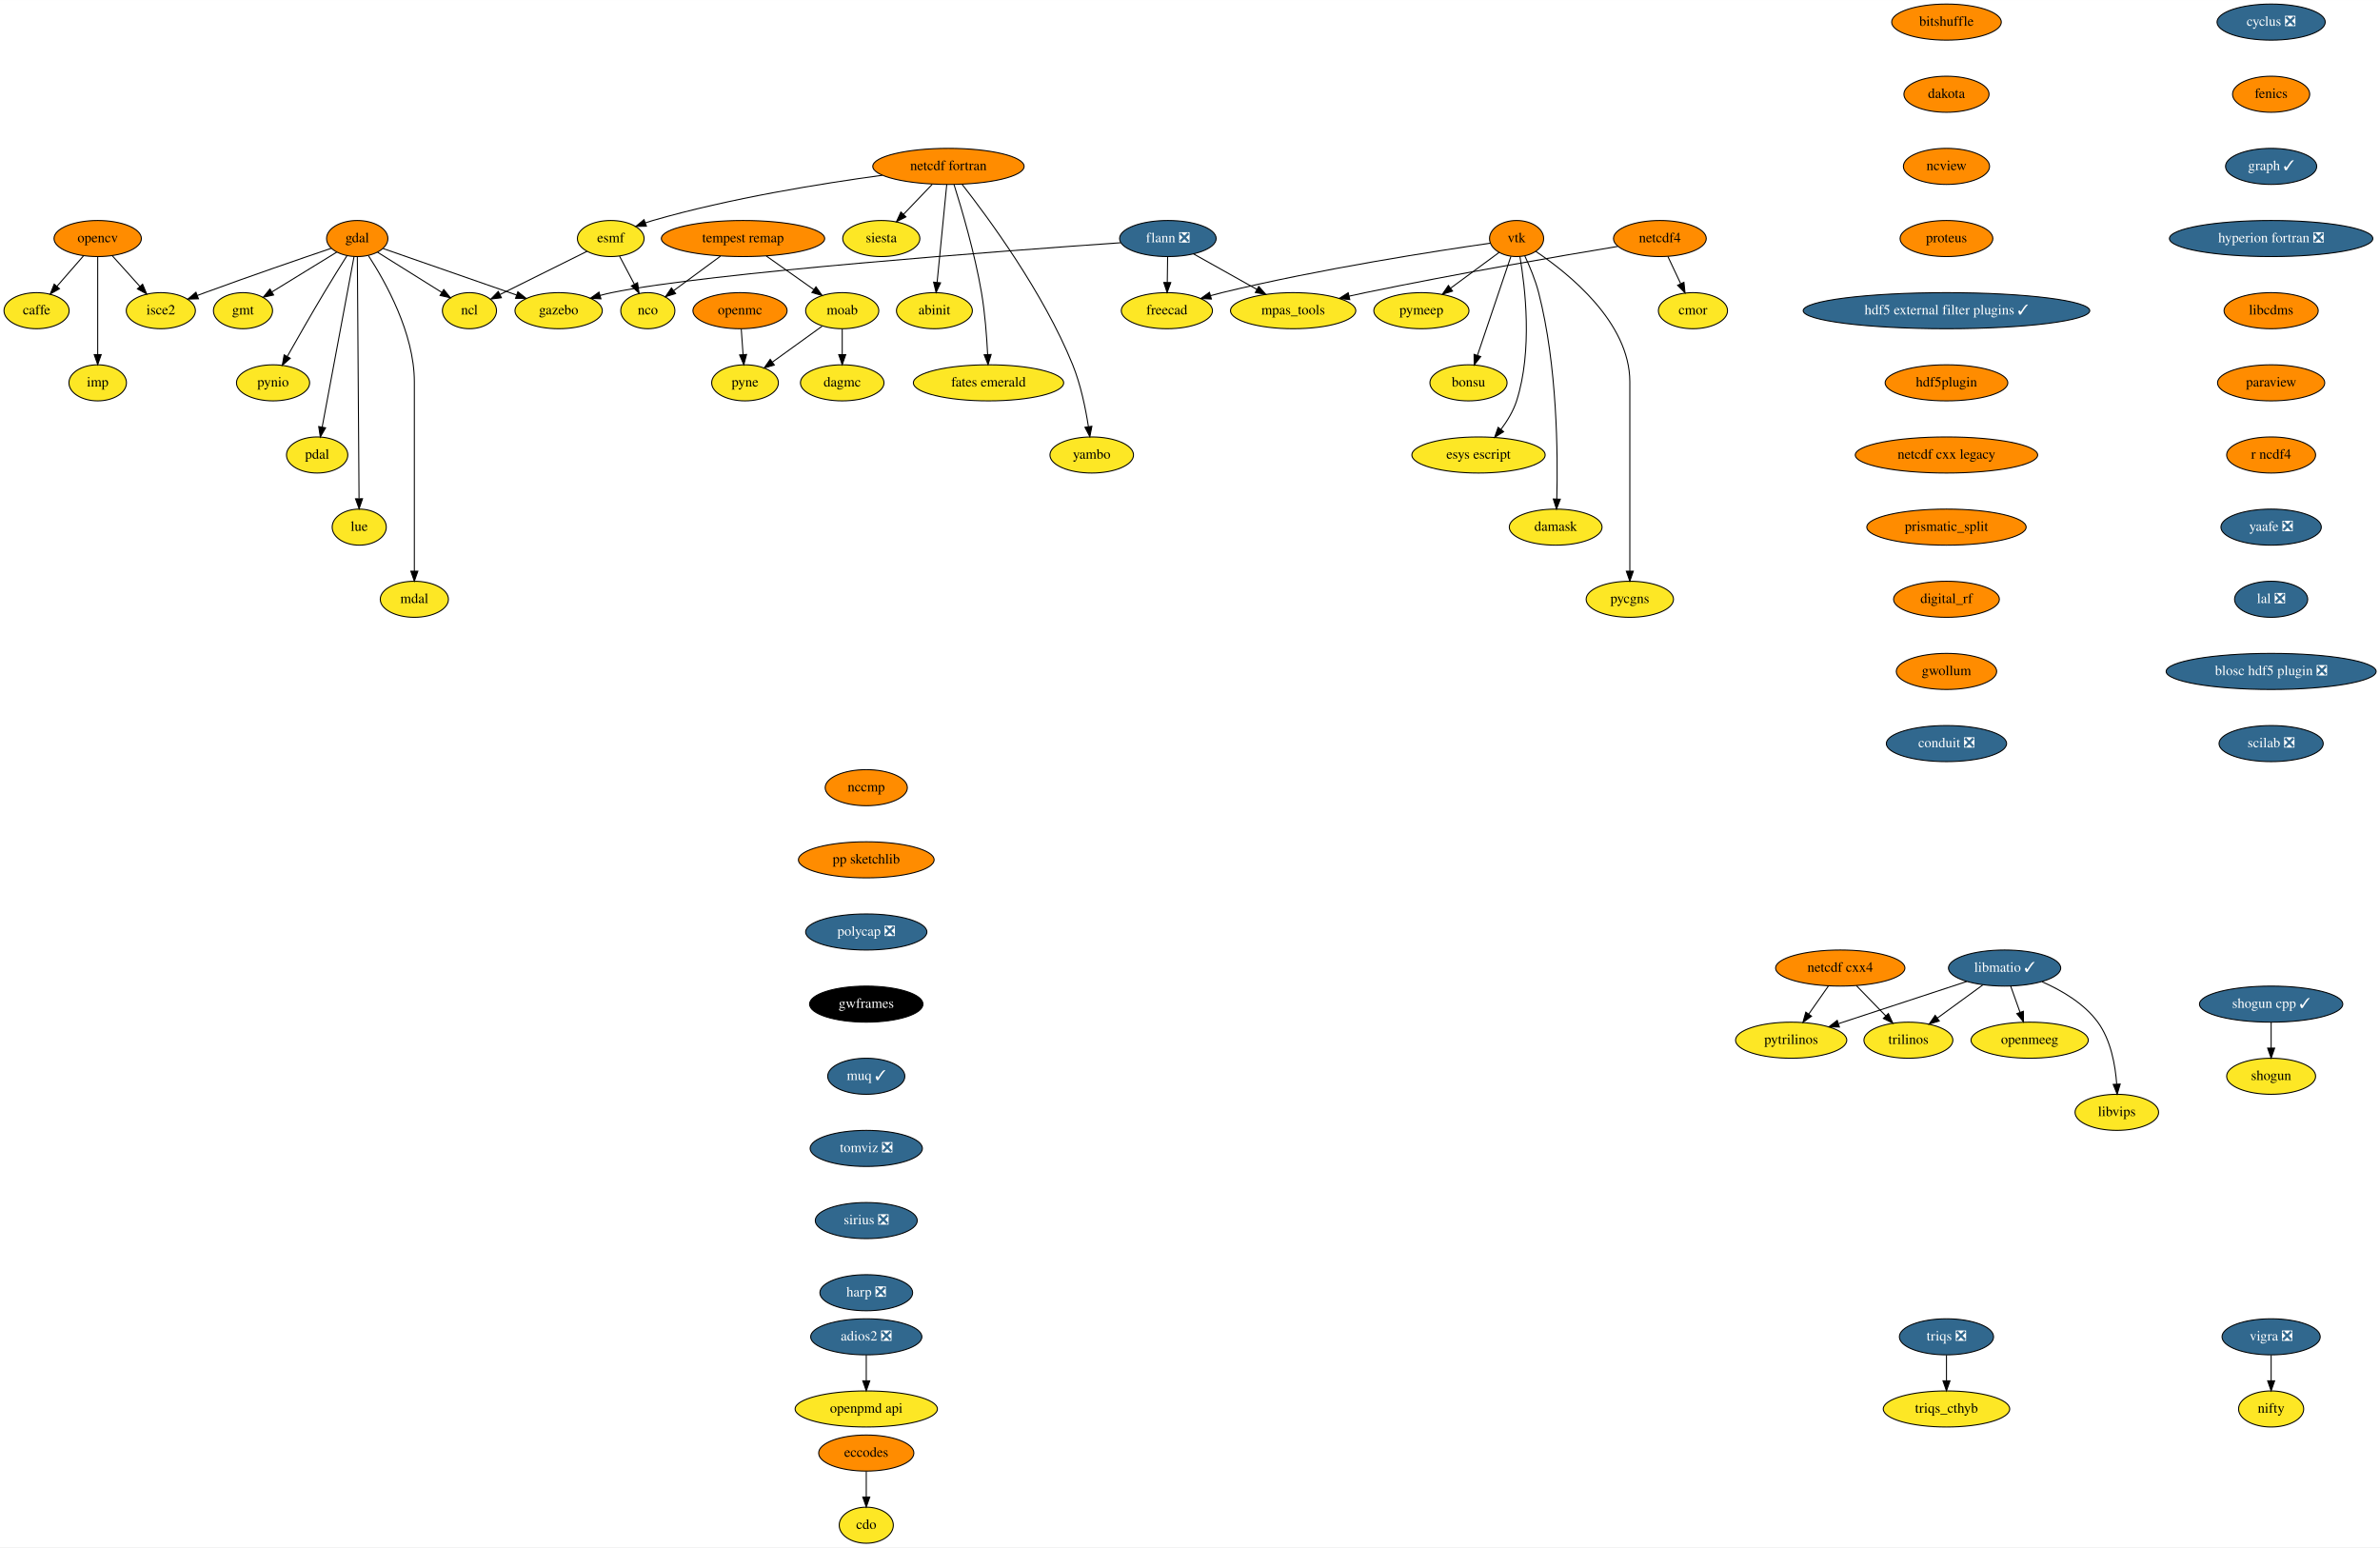
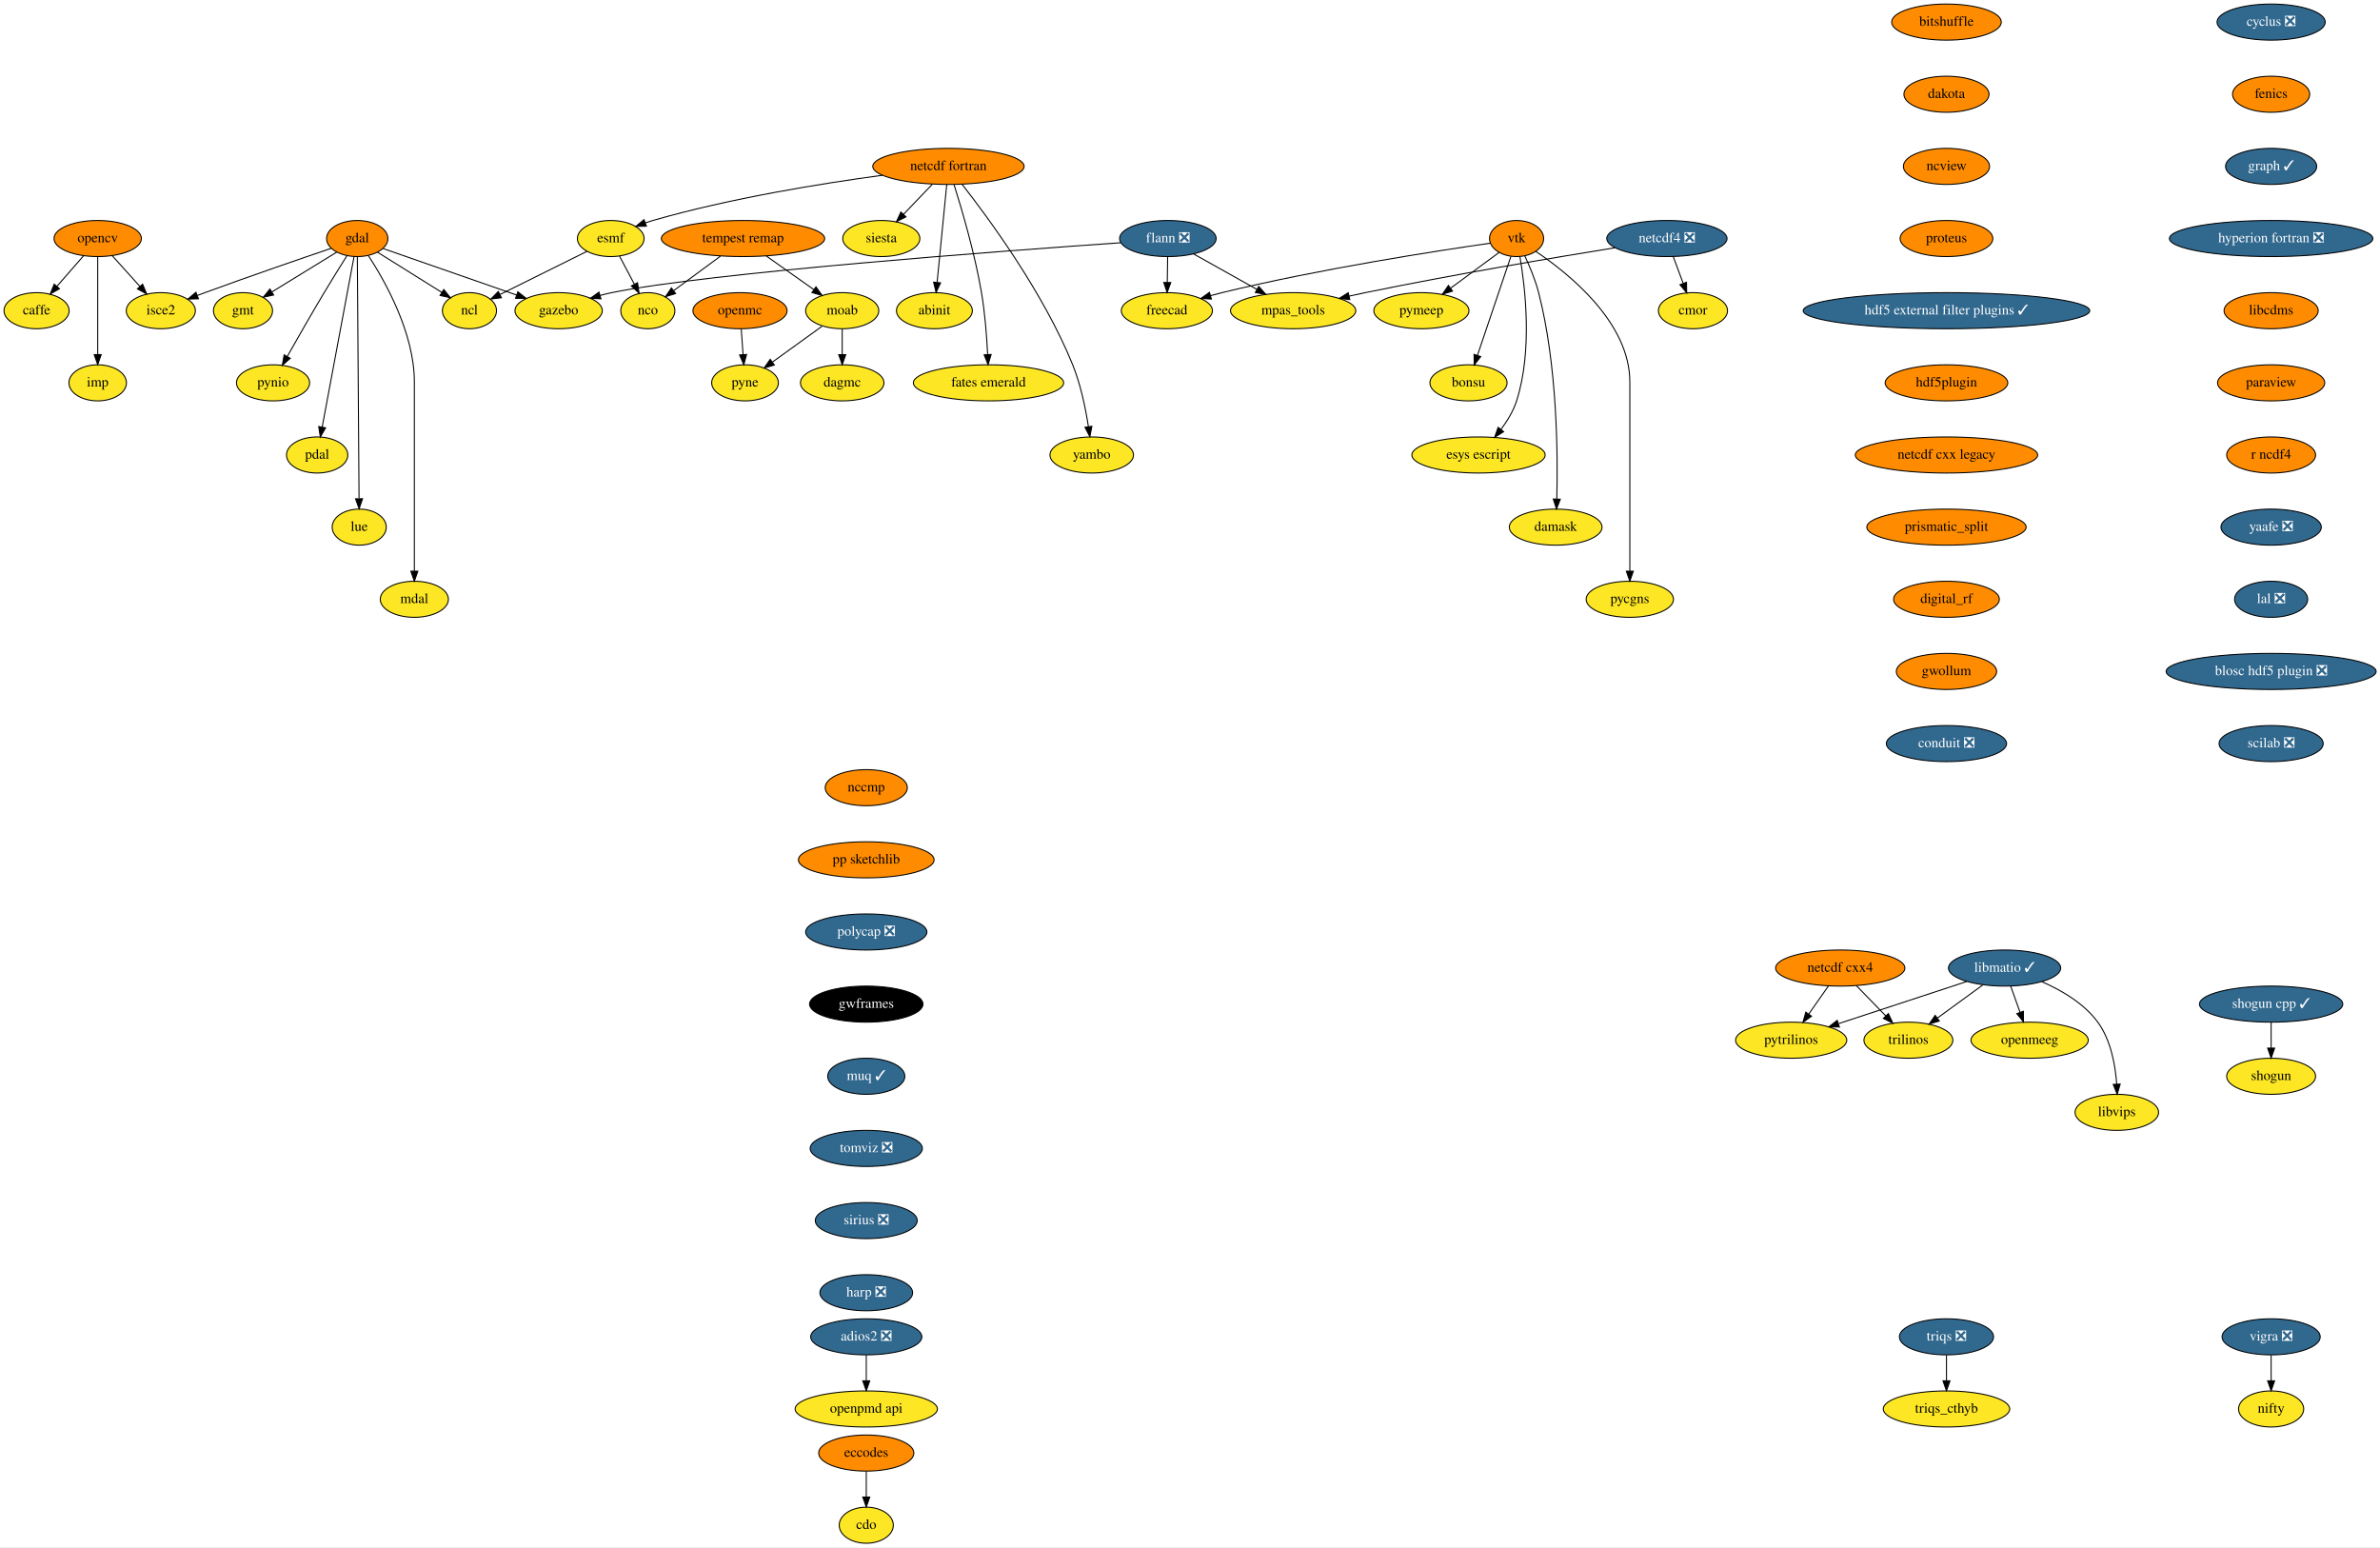
<svg xmlns="http://www.w3.org/2000/svg" xmlns:xlink="http://www.w3.org/1999/xlink" width="2375pt" height="1544pt" viewBox="0.00 0.00 2375.14 1544.00">
  <g id="graph0" class="graph" transform="scale(1 1) rotate(0) translate(4 1540)">
    <polygon fill="white" stroke="transparent" points="-4,4 -4,-1540 2371.14,-1540 2371.14,4 -4,4" />
    <g id="node1" class="node">
      <g id="a_node1">
        <a xlink:href="https://github.com/conda-forge/caffe-feedstock" xlink:title="caffe">
          <ellipse fill="#fde725" stroke="black" cx="32.5" cy="-1230" rx="32.5" ry="18" />
          <text text-anchor="middle" x="32.5" y="-1226.3" font-family="Times,serif" font-size="14.00">caffe</text>
        </a>
      </g>
    </g>
    <g id="node2" class="node">
      <g id="a_node2">
        <a xlink:href="https://github.com/conda-forge/cdo-feedstock" xlink:title="cdo">
          <ellipse fill="#fde725" stroke="black" cx="860.5" cy="-18" rx="27" ry="18" />
          <text text-anchor="middle" x="860.5" y="-14.3" font-family="Times,serif" font-size="14.00">cdo</text>
        </a>
      </g>
    </g>
    <g id="node3" class="node">
      <g id="a_node3">
        <a xlink:href="https://github.com/conda-forge/cyclus-feedstock/pull/63" xlink:title="cyclus ❎">
          <ellipse fill="#31688e" stroke="black" cx="2262.5" cy="-1518" rx="54" ry="18" />
          <text text-anchor="middle" x="2262.5" y="-1514.3" font-family="Times,serif" font-size="14.00" fill="white">cyclus ❎</text>
        </a>
      </g>
    </g>
    <g id="node4" class="node">
      <g id="a_node4">
        <a xlink:href="https://github.com/conda-forge/fenics-feedstock" xlink:title="fenics">
          <ellipse fill="#ff8c00" stroke="black" cx="2262.5" cy="-1446" rx="38.5" ry="18" />
          <text text-anchor="middle" x="2262.5" y="-1442.3" font-family="Times,serif" font-size="14.00">fenics</text>
        </a>
      </g>
    </g>
    <g id="node9" class="node">
      <g id="a_node9">
        <a xlink:href="https://github.com/conda-forge/graph-feedstock/pull/6" xlink:title="graph ✓">
          <ellipse fill="#31688e" stroke="black" cx="2262.5" cy="-1374" rx="45.5" ry="18" />
          <text text-anchor="middle" x="2262.5" y="-1370.3" font-family="Times,serif" font-size="14.00" fill="white">graph ✓</text>
        </a>
      </g>
    </g>
    <g id="node5" class="node">
      <g id="a_node5">
        <a xlink:href="https://github.com/conda-forge/eccodes-feedstock" xlink:title="eccodes">
          <ellipse fill="#ff8c00" stroke="black" cx="860.5" cy="-90" rx="47.5" ry="18" />
          <text text-anchor="middle" x="860.5" y="-86.3" font-family="Times,serif" font-size="14.00">eccodes</text>
        </a>
      </g>
    </g>
    <g id="edge2" class="edge">
      <path fill="none" stroke="black" d="M860.5,-71.7C860.5,-63.98 860.5,-54.71 860.5,-46.11" />
      <polygon fill="black" stroke="black" points="864,-46.1 860.5,-36.1 857,-46.1 864,-46.1" />
    </g>
    <g id="node6" class="node">
      <g id="a_node6">
        <a xlink:href="https://github.com/conda-forge/esmf-feedstock" xlink:title="esmf">
          <ellipse fill="#fde725" stroke="black" cx="605.5" cy="-1302" rx="33.29" ry="18" />
          <text text-anchor="middle" x="605.5" y="-1298.3" font-family="Times,serif" font-size="14.00">esmf</text>
        </a>
      </g>
    </g>
    <g id="node7" class="node">
      <g id="a_node7">
        <a xlink:href="https://github.com/conda-forge/ncl-feedstock" xlink:title="ncl">
          <ellipse fill="#fde725" stroke="black" cx="464.5" cy="-1230" rx="27" ry="18" />
          <text text-anchor="middle" x="464.5" y="-1226.3" font-family="Times,serif" font-size="14.00">ncl</text>
        </a>
      </g>
    </g>
    <g id="edge3" class="edge">
      <path fill="none" stroke="black" d="M581.9,-1289.28C558.02,-1277.43 521,-1259.05 494.93,-1246.11" />
      <polygon fill="black" stroke="black" points="496.38,-1242.92 485.87,-1241.61 493.27,-1249.19 496.38,-1242.92" />
    </g>
    <g id="node8" class="node">
      <g id="a_node8">
        <a xlink:href="https://github.com/conda-forge/nco-feedstock" xlink:title="nco">
          <ellipse fill="#fde725" stroke="black" cx="642.5" cy="-1230" rx="27" ry="18" />
          <text text-anchor="middle" x="642.5" y="-1226.3" font-family="Times,serif" font-size="14.00">nco</text>
        </a>
      </g>
    </g>
    <g id="edge4" class="edge">
      <path fill="none" stroke="black" d="M614.27,-1284.41C618.69,-1276.04 624.15,-1265.71 629.09,-1256.37" />
      <polygon fill="black" stroke="black" points="632.22,-1257.95 633.79,-1247.47 626.03,-1254.68 632.22,-1257.95" />
    </g>
    <g id="node21" class="node">
      <g id="a_node21">
        <a xlink:href="https://github.com/conda-forge/hyperion-fortran-feedstock/pull/20" xlink:title="hyperion fortran ❎">
          <ellipse fill="#31688e" stroke="black" cx="2262.5" cy="-1302" rx="101.5" ry="18" />
          <text text-anchor="middle" x="2262.5" y="-1298.3" font-family="Times,serif" font-size="14.00" fill="white">hyperion fortran ❎</text>
        </a>
      </g>
    </g>
    <g id="node10" class="node">
      <g id="a_node10">
        <a xlink:href="https://github.com/conda-forge/flann-feedstock/pull/31" xlink:title="flann ❎">
          <ellipse fill="#31688e" stroke="black" cx="1161.5" cy="-1302" rx="48.19" ry="18" />
          <text text-anchor="middle" x="1161.5" y="-1298.3" font-family="Times,serif" font-size="14.00" fill="white">flann ❎</text>
        </a>
      </g>
    </g>
    <g id="node11" class="node">
      <g id="a_node11">
        <a xlink:href="https://github.com/conda-forge/freecad-feedstock" xlink:title="freecad">
          <ellipse fill="#fde725" stroke="black" cx="1160.5" cy="-1230" rx="45.5" ry="18" />
          <text text-anchor="middle" x="1160.5" y="-1226.3" font-family="Times,serif" font-size="14.00">freecad</text>
        </a>
      </g>
    </g>
    <g id="edge6" class="edge">
      <path fill="none" stroke="black" d="M1161.25,-1283.7C1161.14,-1275.98 1161.01,-1266.71 1160.89,-1258.11" />
      <polygon fill="black" stroke="black" points="1164.39,-1258.05 1160.74,-1248.1 1157.39,-1258.15 1164.39,-1258.05" />
    </g>
    <g id="node12" class="node">
      <g id="a_node12">
        <a xlink:href="https://github.com/conda-forge/mpas_tools-feedstock" xlink:title="mpas_tools">
          <ellipse fill="#fde725" stroke="black" cx="1286.5" cy="-1230" rx="62.5" ry="18" />
          <text text-anchor="middle" x="1286.5" y="-1226.3" font-family="Times,serif" font-size="14.00">mpas_tools</text>
        </a>
      </g>
    </g>
    <g id="edge7" class="edge">
      <path fill="none" stroke="black" d="M1187.1,-1286.67C1205.31,-1276.47 1230.03,-1262.62 1250.26,-1251.29" />
      <polygon fill="black" stroke="black" points="1252.19,-1254.23 1259.2,-1246.29 1248.77,-1248.12 1252.19,-1254.23" />
    </g>
    <g id="node13" class="node">
      <g id="a_node13">
        <a xlink:href="https://github.com/conda-forge/gazebo-feedstock" xlink:title="gazebo">
          <ellipse fill="#fde725" stroke="black" cx="553.5" cy="-1230" rx="43.59" ry="18" />
          <text text-anchor="middle" x="553.5" y="-1226.3" font-family="Times,serif" font-size="14.00">gazebo</text>
        </a>
      </g>
    </g>
    <g id="edge8" class="edge">
      <path fill="none" stroke="black" d="M1114.5,-1297.82C998.94,-1289.79 703.32,-1267.91 606.5,-1248 602.67,-1247.21 598.73,-1246.25 594.8,-1245.18" />
      <polygon fill="black" stroke="black" points="595.73,-1241.81 585.15,-1242.38 593.78,-1248.53 595.73,-1241.81" />
    </g>
    <g id="node14" class="node">
      <g id="a_node14">
        <a xlink:href="https://github.com/conda-forge/gdal-feedstock" xlink:title="gdal">
          <ellipse fill="#ff8c00" stroke="black" cx="352.5" cy="-1302" rx="30.59" ry="18" />
          <text text-anchor="middle" x="352.5" y="-1298.3" font-family="Times,serif" font-size="14.00">gdal</text>
        </a>
      </g>
    </g>
    <g id="edge9" class="edge">
      <path fill="none" stroke="black" d="M372.78,-1288.32C390.71,-1277.12 417.03,-1260.67 436.88,-1248.26" />
      <polygon fill="black" stroke="black" points="438.86,-1251.15 445.49,-1242.88 435.15,-1245.21 438.86,-1251.15" />
    </g>
    <g id="edge10" class="edge">
      <path fill="none" stroke="black" d="M378.37,-1291.99C412.06,-1280.26 471.4,-1259.59 511.57,-1245.6" />
      <polygon fill="black" stroke="black" points="512.79,-1248.88 521.09,-1242.29 510.49,-1242.27 512.79,-1248.88" />
    </g>
    <g id="node15" class="node">
      <g id="a_node15">
        <a xlink:href="https://github.com/conda-forge/gmt-feedstock" xlink:title="gmt">
          <ellipse fill="#fde725" stroke="black" cx="238.5" cy="-1230" rx="29.5" ry="18" />
          <text text-anchor="middle" x="238.5" y="-1226.3" font-family="Times,serif" font-size="14.00">gmt</text>
        </a>
      </g>
    </g>
    <g id="edge11" class="edge">
      <path fill="none" stroke="black" d="M332.12,-1288.49C314.12,-1277.44 287.69,-1261.2 267.49,-1248.8" />
      <polygon fill="black" stroke="black" points="269.06,-1245.66 258.7,-1243.41 265.39,-1251.62 269.06,-1245.66" />
    </g>
    <g id="node16" class="node">
      <g id="a_node16">
        <a xlink:href="https://github.com/conda-forge/pynio-feedstock" xlink:title="pynio">
          <ellipse fill="#fde725" stroke="black" cx="268.5" cy="-1158" rx="36.5" ry="18" />
          <text text-anchor="middle" x="268.5" y="-1154.3" font-family="Times,serif" font-size="14.00">pynio</text>
        </a>
      </g>
    </g>
    <g id="edge12" class="edge">
      <path fill="none" stroke="black" d="M342.24,-1284.86C335.64,-1274.4 326.95,-1260.47 319.5,-1248 306.86,-1226.85 292.98,-1202.56 282.9,-1184.7" />
      <polygon fill="black" stroke="black" points="285.68,-1182.5 277.72,-1175.51 279.58,-1185.94 285.68,-1182.5" />
    </g>
    <g id="node17" class="node">
      <g id="a_node17">
        <a xlink:href="https://github.com/conda-forge/pdal-feedstock" xlink:title="pdal">
          <ellipse fill="#fde725" stroke="black" cx="312.5" cy="-1086" rx="30.59" ry="18" />
          <text text-anchor="middle" x="312.5" y="-1082.3" font-family="Times,serif" font-size="14.00">pdal</text>
        </a>
      </g>
    </g>
    <g id="edge13" class="edge">
      <path fill="none" stroke="black" d="M349.29,-1283.85C342.34,-1246.66 325.84,-1158.37 317.5,-1113.77" />
      <polygon fill="black" stroke="black" points="320.94,-1113.12 315.67,-1103.94 314.06,-1114.41 320.94,-1113.12" />
    </g>
    <g id="node18" class="node">
      <g id="a_node18">
        <a xlink:href="https://github.com/conda-forge/isce2-feedstock" xlink:title="isce2">
          <ellipse fill="#fde725" stroke="black" cx="156.5" cy="-1230" rx="34.5" ry="18" />
          <text text-anchor="middle" x="156.5" y="-1226.3" font-family="Times,serif" font-size="14.00">isce2</text>
        </a>
      </g>
    </g>
    <g id="edge14" class="edge">
      <path fill="none" stroke="black" d="M326.59,-1292.26C296.26,-1281.96 244.57,-1264.19 200.5,-1248 197.99,-1247.08 195.41,-1246.12 192.81,-1245.14" />
      <polygon fill="black" stroke="black" points="194.03,-1241.86 183.44,-1241.57 191.54,-1248.4 194.03,-1241.86" />
    </g>
    <g id="node19" class="node">
      <g id="a_node19">
        <a xlink:href="https://github.com/conda-forge/lue-feedstock" xlink:title="lue">
          <ellipse fill="#fde725" stroke="black" cx="354.5" cy="-1014" rx="27" ry="18" />
          <text text-anchor="middle" x="354.5" y="-1010.3" font-family="Times,serif" font-size="14.00">lue</text>
        </a>
      </g>
    </g>
    <g id="edge15" class="edge">
      <path fill="none" stroke="black" d="M352.62,-1283.97C352.95,-1236.29 353.9,-1101.18 354.31,-1042.63" />
      <polygon fill="black" stroke="black" points="357.81,-1042.33 354.38,-1032.31 350.81,-1042.28 357.81,-1042.33" />
    </g>
    <g id="node20" class="node">
      <g id="a_node20">
        <a xlink:href="https://github.com/conda-forge/mdal-feedstock" xlink:title="mdal">
          <ellipse fill="#fde725" stroke="black" cx="409.5" cy="-942" rx="34" ry="18" />
          <text text-anchor="middle" x="409.5" y="-938.3" font-family="Times,serif" font-size="14.00">mdal</text>
        </a>
      </g>
    </g>
    <g id="edge16" class="edge">
      <path fill="none" stroke="black" d="M363.76,-1284.8C380.37,-1259.29 409.5,-1207.61 409.5,-1159 409.5,-1159 409.5,-1159 409.5,-1085 409.5,-1045 409.5,-998.65 409.5,-970.08" />
      <polygon fill="black" stroke="black" points="413,-970.05 409.5,-960.05 406,-970.05 413,-970.05" />
    </g>
    <g id="node22" class="node">
      <g id="a_node22">
        <a xlink:href="https://github.com/conda-forge/libcdms-feedstock" xlink:title="libcdms">
          <ellipse fill="#ff8c00" stroke="black" cx="2262.5" cy="-1230" rx="47" ry="18" />
          <text text-anchor="middle" x="2262.5" y="-1226.3" font-family="Times,serif" font-size="14.00">libcdms</text>
        </a>
      </g>
    </g>
    <g id="node23" class="node">
      <g id="a_node23">
        <a xlink:href="https://github.com/conda-forge/paraview-feedstock" xlink:title="paraview">
          <ellipse fill="#ff8c00" stroke="black" cx="2262.5" cy="-1158" rx="53.5" ry="18" />
          <text text-anchor="middle" x="2262.5" y="-1154.3" font-family="Times,serif" font-size="14.00">paraview</text>
        </a>
      </g>
    </g>
    <g id="node43" class="node">
      <g id="a_node43">
        <a xlink:href="https://github.com/conda-forge/r-ncdf4-feedstock" xlink:title="r ncdf4">
          <ellipse fill="#ff8c00" stroke="black" cx="2262.5" cy="-1086" rx="44.39" ry="18" />
          <text text-anchor="middle" x="2262.5" y="-1082.3" font-family="Times,serif" font-size="14.00">r ncdf4</text>
        </a>
      </g>
    </g>
    <g id="node24" class="node">
      <g id="a_node24">
        <a xlink:href="https://github.com/conda-forge/libmatio-feedstock/pull/39" xlink:title="libmatio ✓">
          <ellipse fill="#31688e" stroke="black" cx="1996.5" cy="-574" rx="56" ry="18" />
          <text text-anchor="middle" x="1996.5" y="-570.3" font-family="Times,serif" font-size="14.00" fill="white">libmatio ✓</text>
        </a>
      </g>
    </g>
    <g id="node25" class="node">
      <g id="a_node25">
        <a xlink:href="https://github.com/conda-forge/pytrilinos-feedstock" xlink:title="pytrilinos">
          <ellipse fill="#fde725" stroke="black" cx="1783.5" cy="-502" rx="55.49" ry="18" />
          <text text-anchor="middle" x="1783.5" y="-498.3" font-family="Times,serif" font-size="14.00">pytrilinos</text>
        </a>
      </g>
    </g>
    <g id="edge20" class="edge">
      <path fill="none" stroke="black" d="M1958.91,-560.65C1923.28,-548.94 1869.61,-531.3 1831.03,-518.62" />
      <polygon fill="black" stroke="black" points="1831.66,-515.14 1821.07,-515.35 1829.48,-521.79 1831.66,-515.14" />
    </g>
    <g id="node26" class="node">
      <g id="a_node26">
        <a xlink:href="https://github.com/conda-forge/trilinos-feedstock" xlink:title="trilinos">
          <ellipse fill="#fde725" stroke="black" cx="1900.5" cy="-502" rx="44.39" ry="18" />
          <text text-anchor="middle" x="1900.5" y="-498.3" font-family="Times,serif" font-size="14.00">trilinos</text>
        </a>
      </g>
    </g>
    <g id="edge21" class="edge">
      <path fill="none" stroke="black" d="M1974.72,-557.12C1961.31,-547.34 1943.96,-534.69 1929.4,-524.08" />
      <polygon fill="black" stroke="black" points="1931.35,-521.17 1921.21,-518.1 1927.23,-526.82 1931.35,-521.17" />
    </g>
    <g id="node27" class="node">
      <g id="a_node27">
        <a xlink:href="https://github.com/conda-forge/openmeeg-feedstock" xlink:title="openmeeg">
          <ellipse fill="#fde725" stroke="black" cx="2021.5" cy="-502" rx="58.5" ry="18" />
          <text text-anchor="middle" x="2021.5" y="-498.3" font-family="Times,serif" font-size="14.00">openmeeg</text>
        </a>
      </g>
    </g>
    <g id="edge22" class="edge">
      <path fill="none" stroke="black" d="M2002.55,-556.05C2005.37,-548.18 2008.78,-538.62 2011.93,-529.79" />
      <polygon fill="black" stroke="black" points="2015.26,-530.87 2015.33,-520.28 2008.67,-528.52 2015.26,-530.87" />
    </g>
    <g id="node28" class="node">
      <g id="a_node28">
        <a xlink:href="https://github.com/conda-forge/libvips-feedstock" xlink:title="libvips">
          <ellipse fill="#fde725" stroke="black" cx="2108.5" cy="-430" rx="41.69" ry="18" />
          <text text-anchor="middle" x="2108.5" y="-426.3" font-family="Times,serif" font-size="14.00">libvips</text>
        </a>
      </g>
    </g>
    <g id="edge23" class="edge">
      <path fill="none" stroke="black" d="M2033.86,-560.3C2053.29,-551.82 2075.78,-538.75 2089.5,-520 2102.58,-502.11 2107.03,-477.11 2108.38,-458.16" />
      <polygon fill="black" stroke="black" points="2111.88,-458.22 2108.86,-448.07 2104.89,-457.9 2111.88,-458.22" />
    </g>
    <g id="node29" class="node">
      <g id="a_node29">
        <a xlink:href="https://github.com/conda-forge/moab-feedstock" xlink:title="moab">
          <ellipse fill="#fde725" stroke="black" cx="836.5" cy="-1230" rx="36.5" ry="18" />
          <text text-anchor="middle" x="836.5" y="-1226.3" font-family="Times,serif" font-size="14.00">moab</text>
        </a>
      </g>
    </g>
    <g id="node30" class="node">
      <g id="a_node30">
        <a xlink:href="https://github.com/conda-forge/pyne-feedstock" xlink:title="pyne">
          <ellipse fill="#fde725" stroke="black" cx="739.5" cy="-1158" rx="33.29" ry="18" />
          <text text-anchor="middle" x="739.5" y="-1154.3" font-family="Times,serif" font-size="14.00">pyne</text>
        </a>
      </g>
    </g>
    <g id="edge24" class="edge">
      <path fill="none" stroke="black" d="M816.4,-1214.5C802.07,-1204.16 782.64,-1190.13 766.9,-1178.77" />
      <polygon fill="black" stroke="black" points="768.74,-1175.78 758.58,-1172.77 764.64,-1181.46 768.74,-1175.78" />
    </g>
    <g id="node31" class="node">
      <g id="a_node31">
        <a xlink:href="https://github.com/conda-forge/dagmc-feedstock" xlink:title="dagmc">
          <ellipse fill="#fde725" stroke="black" cx="836.5" cy="-1158" rx="41.69" ry="18" />
          <text text-anchor="middle" x="836.5" y="-1154.3" font-family="Times,serif" font-size="14.00">dagmc</text>
        </a>
      </g>
    </g>
    <g id="edge25" class="edge">
      <path fill="none" stroke="black" d="M836.5,-1211.7C836.5,-1203.98 836.5,-1194.71 836.5,-1186.11" />
      <polygon fill="black" stroke="black" points="840,-1186.1 836.5,-1176.1 833,-1186.1 840,-1186.1" />
    </g>
    <g id="node32" class="node">
      <g id="a_node32">
        <a xlink:href="https://github.com/conda-forge/netcdf-cxx4-feedstock" xlink:title="netcdf cxx4">
          <ellipse fill="#ff8c00" stroke="black" cx="1832.5" cy="-574" rx="64.5" ry="18" />
          <text text-anchor="middle" x="1832.5" y="-570.3" font-family="Times,serif" font-size="14.00">netcdf cxx4</text>
        </a>
      </g>
    </g>
    <g id="edge26" class="edge">
      <path fill="none" stroke="black" d="M1820.64,-556.05C1814.8,-547.71 1807.64,-537.49 1801.18,-528.25" />
      <polygon fill="black" stroke="black" points="1803.85,-525.97 1795.25,-519.79 1798.12,-529.99 1803.85,-525.97" />
    </g>
    <g id="edge27" class="edge">
      <path fill="none" stroke="black" d="M1848.62,-556.41C1857.38,-547.39 1868.36,-536.09 1877.96,-526.21" />
      <polygon fill="black" stroke="black" points="1880.51,-528.6 1884.97,-518.99 1875.49,-523.72 1880.51,-528.6" />
    </g>
    <g id="node33" class="node">
      <g id="a_node33">
        <a xlink:href="https://github.com/conda-forge/netcdf-fortran-feedstock" xlink:title="netcdf fortran">
          <ellipse fill="#ff8c00" stroke="black" cx="942.5" cy="-1374" rx="75.5" ry="18" />
          <text text-anchor="middle" x="942.5" y="-1370.3" font-family="Times,serif" font-size="14.00">netcdf fortran</text>
        </a>
      </g>
    </g>
    <g id="edge28" class="edge">
      <path fill="none" stroke="black" d="M876.58,-1365.13C816.19,-1356.99 724.74,-1342.31 647.5,-1320 645.05,-1319.29 642.55,-1318.49 640.05,-1317.64" />
      <polygon fill="black" stroke="black" points="641.11,-1314.3 630.52,-1314.11 638.69,-1320.86 641.11,-1314.3" />
    </g>
    <g id="node34" class="node">
      <g id="a_node34">
        <a xlink:href="https://github.com/conda-forge/siesta-feedstock" xlink:title="siesta">
          <ellipse fill="#fde725" stroke="black" cx="875.5" cy="-1302" rx="38.5" ry="18" />
          <text text-anchor="middle" x="875.5" y="-1298.3" font-family="Times,serif" font-size="14.00">siesta</text>
        </a>
      </g>
    </g>
    <g id="edge29" class="edge">
      <path fill="none" stroke="black" d="M926.28,-1356.05C917.72,-1347.12 907.1,-1336.01 897.78,-1326.28" />
      <polygon fill="black" stroke="black" points="900.09,-1323.63 890.65,-1318.83 895.04,-1328.47 900.09,-1323.63" />
    </g>
    <g id="node35" class="node">
      <g id="a_node35">
        <a xlink:href="https://github.com/conda-forge/abinit-feedstock" xlink:title="abinit">
          <ellipse fill="#fde725" stroke="black" cx="928.5" cy="-1230" rx="37.89" ry="18" />
          <text text-anchor="middle" x="928.5" y="-1226.3" font-family="Times,serif" font-size="14.00">abinit</text>
        </a>
      </g>
    </g>
    <g id="edge30" class="edge">
      <path fill="none" stroke="black" d="M940.81,-1355.87C938.43,-1331.67 934.04,-1287.21 931.2,-1258.39" />
      <polygon fill="black" stroke="black" points="934.66,-1257.8 930.19,-1248.19 927.69,-1258.48 934.66,-1257.8" />
    </g>
    <g id="node36" class="node">
      <g id="a_node36">
        <a xlink:href="https://github.com/conda-forge/fates-emerald-feedstock" xlink:title="fates emerald">
          <ellipse fill="#fde725" stroke="black" cx="982.5" cy="-1158" rx="74.99" ry="18" />
          <text text-anchor="middle" x="982.5" y="-1154.3" font-family="Times,serif" font-size="14.00">fates emerald</text>
        </a>
      </g>
    </g>
    <g id="edge31" class="edge">
      <path fill="none" stroke="black" d="M948.09,-1355.82C955.62,-1331.93 968.85,-1287.17 975.5,-1248 978.98,-1227.5 980.74,-1204.04 981.62,-1186.36" />
      <polygon fill="black" stroke="black" points="985.12,-1186.32 982.06,-1176.17 978.13,-1186.01 985.12,-1186.32" />
    </g>
    <g id="node37" class="node">
      <g id="a_node37">
        <a xlink:href="https://github.com/conda-forge/yambo-feedstock" xlink:title="yambo">
          <ellipse fill="#fde725" stroke="black" cx="1085.5" cy="-1086" rx="41.69" ry="18" />
          <text text-anchor="middle" x="1085.5" y="-1082.3" font-family="Times,serif" font-size="14.00">yambo</text>
        </a>
      </g>
    </g>
    <g id="edge32" class="edge">
      <path fill="none" stroke="black" d="M956.02,-1356.22C981.62,-1323.56 1037.25,-1248.3 1066.5,-1176 1074.54,-1156.14 1079.39,-1132.34 1082.18,-1114.35" />
      <polygon fill="black" stroke="black" points="1085.67,-1114.65 1083.62,-1104.25 1078.74,-1113.65 1085.67,-1114.65" />
    </g>
    <g id="node38" class="node">
      <g id="a_node38">
-         <a xlink:href="https://github.com/conda-forge/netcdf4-feedstock" xlink:title="netcdf4">
-           <ellipse fill="#ff8c00" stroke="black" cx="1652.5" cy="-1302" rx="46.29" ry="18" />
-           <text text-anchor="middle" x="1652.5" y="-1298.3" font-family="Times,serif" font-size="14.00">netcdf4</text>
+         <a xlink:href="https://github.com/conda-forge/netcdf4-feedstock/pull/125" xlink:title="netcdf4 ❎">
+           <ellipse fill="#31688e" stroke="black" cx="1659.5" cy="-1302" rx="60" ry="18" />
+           <text text-anchor="middle" x="1659.5" y="-1298.3" font-family="Times,serif" font-size="14.00" fill="white">netcdf4 ❎</text>
        </a>
      </g>
    </g>
    <g id="edge33" class="edge">
-       <path fill="none" stroke="black" d="M1610.49,-1294.15C1553.32,-1284.67 1447.87,-1266.59 1358.5,-1248 1353.23,-1246.9 1347.77,-1245.71 1342.3,-1244.49" />
-       <polygon fill="black" stroke="black" points="1343.04,-1241.06 1332.51,-1242.25 1341.48,-1247.89 1343.04,-1241.06" />
+       <path fill="none" stroke="black" d="M1607.66,-1292.8C1547.55,-1283.08 1445.55,-1265.93 1358.5,-1248 1353.23,-1246.92 1347.76,-1245.73 1342.29,-1244.51" />
+       <polygon fill="black" stroke="black" points="1343.03,-1241.09 1332.5,-1242.28 1341.48,-1247.91 1343.03,-1241.09" />
    </g>
    <g id="node39" class="node">
      <g id="a_node39">
        <a xlink:href="https://github.com/conda-forge/cmor-feedstock" xlink:title="cmor">
          <ellipse fill="#fde725" stroke="black" cx="1685.5" cy="-1230" rx="34.5" ry="18" />
          <text text-anchor="middle" x="1685.5" y="-1226.3" font-family="Times,serif" font-size="14.00">cmor</text>
        </a>
      </g>
    </g>
    <g id="edge34" class="edge">
-       <path fill="none" stroke="black" d="M1660.49,-1284.05C1664.3,-1275.97 1668.94,-1266.12 1673.19,-1257.11" />
-       <polygon fill="black" stroke="black" points="1676.49,-1258.33 1677.59,-1247.79 1670.16,-1255.34 1676.49,-1258.33" />
+       <path fill="none" stroke="black" d="M1665.79,-1284.05C1668.76,-1276.06 1672.38,-1266.33 1675.69,-1257.4" />
+       <polygon fill="black" stroke="black" points="1679.06,-1258.38 1679.26,-1247.79 1672.5,-1255.94 1679.06,-1258.38" />
    </g>
    <g id="node40" class="node">
      <g id="a_node40">
        <a xlink:href="https://github.com/conda-forge/opencv-feedstock" xlink:title="opencv">
          <ellipse fill="#ff8c00" stroke="black" cx="93.5" cy="-1302" rx="43.59" ry="18" />
          <text text-anchor="middle" x="93.5" y="-1298.3" font-family="Times,serif" font-size="14.00">opencv</text>
        </a>
      </g>
    </g>
    <g id="edge35" class="edge">
      <path fill="none" stroke="black" d="M79.35,-1284.76C71.46,-1275.71 61.51,-1264.29 52.8,-1254.3" />
      <polygon fill="black" stroke="black" points="55.36,-1251.91 46.15,-1246.67 50.08,-1256.5 55.36,-1251.91" />
    </g>
    <g id="edge36" class="edge">
      <path fill="none" stroke="black" d="M108.11,-1284.76C116.26,-1275.71 126.54,-1264.29 135.53,-1254.3" />
      <polygon fill="black" stroke="black" points="138.31,-1256.44 142.4,-1246.67 133.11,-1251.76 138.31,-1256.44" />
    </g>
    <g id="node41" class="node">
      <g id="a_node41">
        <a xlink:href="https://github.com/conda-forge/imp-feedstock" xlink:title="imp">
          <ellipse fill="#fde725" stroke="black" cx="93.5" cy="-1158" rx="28.7" ry="18" />
          <text text-anchor="middle" x="93.5" y="-1154.3" font-family="Times,serif" font-size="14.00">imp</text>
        </a>
      </g>
    </g>
    <g id="edge37" class="edge">
      <path fill="none" stroke="black" d="M93.5,-1283.87C93.5,-1259.67 93.5,-1215.21 93.5,-1186.39" />
      <polygon fill="black" stroke="black" points="97,-1186.19 93.5,-1176.19 90,-1186.19 97,-1186.19" />
    </g>
    <g id="node42" class="node">
      <g id="a_node42">
        <a xlink:href="https://github.com/conda-forge/openmc-feedstock" xlink:title="openmc">
          <ellipse fill="#ff8c00" stroke="black" cx="734.5" cy="-1230" rx="47" ry="18" />
          <text text-anchor="middle" x="734.5" y="-1226.3" font-family="Times,serif" font-size="14.00">openmc</text>
        </a>
      </g>
    </g>
    <g id="edge38" class="edge">
      <path fill="none" stroke="black" d="M735.74,-1211.7C736.29,-1203.98 736.95,-1194.71 737.56,-1186.11" />
      <polygon fill="black" stroke="black" points="741.06,-1186.33 738.28,-1176.1 734.07,-1185.83 741.06,-1186.33" />
    </g>
    <g id="node44" class="node">
      <g id="a_node44">
        <a xlink:href="https://github.com/conda-forge/yaafe-feedstock/pull/15" xlink:title="yaafe ❎">
          <ellipse fill="#31688e" stroke="black" cx="2262.5" cy="-1014" rx="50.09" ry="18" />
          <text text-anchor="middle" x="2262.5" y="-1010.3" font-family="Times,serif" font-size="14.00" fill="white">yaafe ❎</text>
        </a>
      </g>
    </g>
    <g id="node49" class="node">
      <g id="a_node49">
        <a xlink:href="https://github.com/conda-forge/lal-feedstock/pull/58" xlink:title="lal ❎">
          <ellipse fill="#31688e" stroke="black" cx="2262.5" cy="-942" rx="36.5" ry="18" />
          <text text-anchor="middle" x="2262.5" y="-938.3" font-family="Times,serif" font-size="14.00" fill="white">lal ❎</text>
        </a>
      </g>
    </g>
    <g id="node45" class="node">
      <g id="a_node45">
        <a xlink:href="https://github.com/conda-forge/shogun-feedstock" xlink:title="shogun">
          <ellipse fill="#fde725" stroke="black" cx="2262.5" cy="-466" rx="44.39" ry="18" />
          <text text-anchor="middle" x="2262.5" y="-462.3" font-family="Times,serif" font-size="14.00">shogun</text>
        </a>
      </g>
    </g>
    <g id="node46" class="node">
      <g id="a_node46">
        <a xlink:href="https://github.com/conda-forge/shogun-cpp-feedstock/pull/47" xlink:title="shogun cpp ✓">
          <ellipse fill="#31688e" stroke="black" cx="2262.5" cy="-538" rx="71.5" ry="18" />
          <text text-anchor="middle" x="2262.5" y="-534.3" font-family="Times,serif" font-size="14.00" fill="white">shogun cpp ✓</text>
        </a>
      </g>
    </g>
    <g id="edge41" class="edge">
      <path fill="none" stroke="black" d="M2262.5,-519.7C2262.5,-511.98 2262.5,-502.71 2262.5,-494.11" />
      <polygon fill="black" stroke="black" points="2266,-494.1 2262.5,-484.1 2259,-494.1 2266,-494.1" />
    </g>
    <g id="node47" class="node">
      <g id="a_node47">
        <a xlink:href="https://github.com/conda-forge/vigra-feedstock/pull/75" xlink:title="vigra ❎">
          <ellipse fill="#31688e" stroke="black" cx="2262.5" cy="-206" rx="48.99" ry="18" />
          <text text-anchor="middle" x="2262.5" y="-202.3" font-family="Times,serif" font-size="14.00" fill="white">vigra ❎</text>
        </a>
      </g>
    </g>
    <g id="node48" class="node">
      <g id="a_node48">
        <a xlink:href="https://github.com/conda-forge/nifty-feedstock" xlink:title="nifty">
          <ellipse fill="#fde725" stroke="black" cx="2262.5" cy="-134" rx="32.5" ry="18" />
          <text text-anchor="middle" x="2262.5" y="-130.3" font-family="Times,serif" font-size="14.00">nifty</text>
        </a>
      </g>
    </g>
    <g id="edge42" class="edge">
      <path fill="none" stroke="black" d="M2262.5,-187.7C2262.5,-179.98 2262.5,-170.71 2262.5,-162.11" />
      <polygon fill="black" stroke="black" points="2266,-162.1 2262.5,-152.1 2259,-162.1 2266,-162.1" />
    </g>
    <g id="node57" class="node">
      <g id="a_node57">
        <a xlink:href="https://github.com/conda-forge/blosc-hdf5-plugin-feedstock/pull/5" xlink:title="blosc hdf5 plugin ❎">
          <ellipse fill="#31688e" stroke="black" cx="2262.5" cy="-870" rx="104.78" ry="18" />
          <text text-anchor="middle" x="2262.5" y="-866.3" font-family="Times,serif" font-size="14.00" fill="white">blosc hdf5 plugin ❎</text>
        </a>
      </g>
    </g>
    <g id="node50" class="node">
      <g id="a_node50">
        <a xlink:href="https://github.com/conda-forge/vtk-feedstock" xlink:title="vtk">
          <ellipse fill="#ff8c00" stroke="black" cx="1509.5" cy="-1302" rx="27" ry="18" />
          <text text-anchor="middle" x="1509.5" y="-1298.3" font-family="Times,serif" font-size="14.00">vtk</text>
        </a>
      </g>
    </g>
    <g id="edge44" class="edge">
      <path fill="none" stroke="black" d="M1483.32,-1297.37C1431.69,-1289.98 1313.26,-1271.83 1215.5,-1248 1211.84,-1247.11 1208.06,-1246.11 1204.28,-1245.05" />
      <polygon fill="black" stroke="black" points="1204.93,-1241.6 1194.35,-1242.17 1202.98,-1248.32 1204.93,-1241.6" />
    </g>
    <g id="node51" class="node">
      <g id="a_node51">
        <a xlink:href="https://github.com/conda-forge/pymeep-feedstock" xlink:title="pymeep">
          <ellipse fill="#fde725" stroke="black" cx="1414.5" cy="-1230" rx="47.5" ry="18" />
          <text text-anchor="middle" x="1414.5" y="-1226.3" font-family="Times,serif" font-size="14.00">pymeep</text>
        </a>
      </g>
    </g>
    <g id="edge45" class="edge">
      <path fill="none" stroke="black" d="M1492.08,-1288.16C1478.61,-1278.24 1459.66,-1264.27 1443.86,-1252.63" />
      <polygon fill="black" stroke="black" points="1445.59,-1249.56 1435.46,-1246.45 1441.44,-1255.2 1445.59,-1249.56" />
    </g>
    <g id="node52" class="node">
      <g id="a_node52">
        <a xlink:href="https://github.com/conda-forge/bonsu-feedstock" xlink:title="bonsu">
          <ellipse fill="#fde725" stroke="black" cx="1461.5" cy="-1158" rx="38.5" ry="18" />
          <text text-anchor="middle" x="1461.5" y="-1154.3" font-family="Times,serif" font-size="14.00">bonsu</text>
        </a>
      </g>
    </g>
    <g id="edge46" class="edge">
      <path fill="none" stroke="black" d="M1503.81,-1284.15C1495.58,-1259.81 1480.28,-1214.57 1470.51,-1185.67" />
      <polygon fill="black" stroke="black" points="1473.71,-1184.18 1467.19,-1175.82 1467.07,-1186.42 1473.71,-1184.18" />
    </g>
    <g id="node53" class="node">
      <g id="a_node53">
        <a xlink:href="https://github.com/conda-forge/esys-escript-feedstock" xlink:title="esys escript">
          <ellipse fill="#fde725" stroke="black" cx="1471.5" cy="-1086" rx="66.5" ry="18" />
          <text text-anchor="middle" x="1471.5" y="-1082.3" font-family="Times,serif" font-size="14.00">esys escript</text>
        </a>
      </g>
    </g>
    <g id="edge47" class="edge">
      <path fill="none" stroke="black" d="M1512.82,-1284.02C1517.96,-1254.08 1525.67,-1190.29 1509.5,-1140 1506.23,-1129.81 1500.19,-1119.93 1493.88,-1111.5" />
      <polygon fill="black" stroke="black" points="1496.55,-1109.24 1487.57,-1103.61 1491.08,-1113.61 1496.55,-1109.24" />
    </g>
    <g id="node54" class="node">
      <g id="a_node54">
        <a xlink:href="https://github.com/conda-forge/damask-feedstock" xlink:title="damask">
          <ellipse fill="#fde725" stroke="black" cx="1548.5" cy="-1014" rx="46.29" ry="18" />
          <text text-anchor="middle" x="1548.5" y="-1010.3" font-family="Times,serif" font-size="14.00">damask</text>
        </a>
      </g>
    </g>
    <g id="edge48" class="edge">
      <path fill="none" stroke="black" d="M1517.68,-1284.71C1522.47,-1274.43 1528.22,-1260.74 1531.5,-1248 1550.2,-1175.4 1550.76,-1086.17 1549.62,-1042.17" />
      <polygon fill="black" stroke="black" points="1553.12,-1041.89 1549.31,-1032 1546.12,-1042.1 1553.12,-1041.89" />
    </g>
    <g id="node55" class="node">
      <g id="a_node55">
        <a xlink:href="https://github.com/conda-forge/pycgns-feedstock" xlink:title="pycgns">
          <ellipse fill="#fde725" stroke="black" cx="1622.5" cy="-942" rx="43.59" ry="18" />
          <text text-anchor="middle" x="1622.5" y="-938.3" font-family="Times,serif" font-size="14.00">pycgns</text>
        </a>
      </g>
    </g>
    <g id="edge49" class="edge">
      <path fill="none" stroke="black" d="M1528.67,-1289.15C1560.91,-1267.57 1622.5,-1218.55 1622.5,-1159 1622.5,-1159 1622.5,-1159 1622.5,-1085 1622.5,-1045 1622.5,-998.65 1622.5,-970.08" />
      <polygon fill="black" stroke="black" points="1626,-970.05 1622.5,-960.05 1619,-970.05 1626,-970.05" />
    </g>
    <g id="node56" class="node">
      <g id="a_node56">
        <a xlink:href="https://github.com/conda-forge/openpmd-api-feedstock" xlink:title="openpmd api">
          <ellipse fill="#fde725" stroke="black" cx="860.5" cy="-134" rx="71" ry="18" />
          <text text-anchor="middle" x="860.5" y="-130.3" font-family="Times,serif" font-size="14.00">openpmd api</text>
        </a>
      </g>
    </g>
    <g id="node58" class="node">
      <g id="a_node58">
        <a xlink:href="https://github.com/conda-forge/scilab-feedstock/pull/25" xlink:title="scilab ❎">
          <ellipse fill="#31688e" stroke="black" cx="2262.5" cy="-798" rx="52" ry="18" />
          <text text-anchor="middle" x="2262.5" y="-794.3" font-family="Times,serif" font-size="14.00" fill="white">scilab ❎</text>
        </a>
      </g>
    </g>
    <g id="node59" class="node">
      <g id="a_node59">
        <a xlink:href="https://github.com/conda-forge/tempest-remap-feedstock" xlink:title="tempest remap">
          <ellipse fill="#ff8c00" stroke="black" cx="737.5" cy="-1302" rx="81.49" ry="18" />
          <text text-anchor="middle" x="737.5" y="-1298.3" font-family="Times,serif" font-size="14.00">tempest remap</text>
        </a>
      </g>
    </g>
    <g id="edge52" class="edge">
      <path fill="none" stroke="black" d="M714.99,-1284.41C700.95,-1274.07 682.85,-1260.73 668.24,-1249.97" />
      <polygon fill="black" stroke="black" points="670.23,-1247.09 660.11,-1243.97 666.08,-1252.72 670.23,-1247.09" />
    </g>
    <g id="edge53" class="edge">
      <path fill="none" stroke="black" d="M760.71,-1284.59C774.85,-1274.59 793.03,-1261.74 808.03,-1251.13" />
      <polygon fill="black" stroke="black" points="810.3,-1253.81 816.45,-1245.18 806.26,-1248.09 810.3,-1253.81" />
    </g>
    <g id="node60" class="node">
      <g id="a_node60">
        <a xlink:href="https://github.com/conda-forge/bitshuffle-feedstock" xlink:title="bitshuffle">
          <ellipse fill="#ff8c00" stroke="black" cx="1938.5" cy="-1518" rx="54.69" ry="18" />
          <text text-anchor="middle" x="1938.5" y="-1514.3" font-family="Times,serif" font-size="14.00">bitshuffle</text>
        </a>
      </g>
    </g>
    <g id="node61" class="node">
      <g id="a_node61">
        <a xlink:href="https://github.com/conda-forge/dakota-feedstock" xlink:title="dakota">
          <ellipse fill="#ff8c00" stroke="black" cx="1938.5" cy="-1446" rx="42.49" ry="18" />
          <text text-anchor="middle" x="1938.5" y="-1442.3" font-family="Times,serif" font-size="14.00">dakota</text>
        </a>
      </g>
    </g>
    <g id="node63" class="node">
      <g id="a_node63">
        <a xlink:href="https://github.com/conda-forge/ncview-feedstock" xlink:title="ncview">
          <ellipse fill="#ff8c00" stroke="black" cx="1938.5" cy="-1374" rx="43" ry="18" />
          <text text-anchor="middle" x="1938.5" y="-1370.3" font-family="Times,serif" font-size="14.00">ncview</text>
        </a>
      </g>
    </g>
    <g id="node62" class="node">
      <g id="a_node62">
        <a xlink:href="https://github.com/conda-forge/adios2-feedstock/pull/31" xlink:title="adios2 ❎">
          <ellipse fill="#31688e" stroke="black" cx="860.5" cy="-206" rx="55.49" ry="18" />
          <text text-anchor="middle" x="860.5" y="-202.3" font-family="Times,serif" font-size="14.00" fill="white">adios2 ❎</text>
        </a>
      </g>
    </g>
    <g id="edge55" class="edge">
      <path fill="none" stroke="black" d="M860.5,-187.7C860.5,-179.98 860.5,-170.71 860.5,-162.11" />
      <polygon fill="black" stroke="black" points="864,-162.1 860.5,-152.1 857,-162.1 864,-162.1" />
    </g>
    <g id="node64" class="node">
      <g id="a_node64">
        <a xlink:href="https://github.com/conda-forge/proteus-feedstock" xlink:title="proteus">
          <ellipse fill="#ff8c00" stroke="black" cx="1938.5" cy="-1302" rx="46.29" ry="18" />
          <text text-anchor="middle" x="1938.5" y="-1298.3" font-family="Times,serif" font-size="14.00">proteus</text>
        </a>
      </g>
    </g>
    <g id="node67" class="node">
      <g id="a_node67">
        <a xlink:href="https://github.com/conda-forge/hdf5-external-filter-plugins-feedstock/pull/12" xlink:title="hdf5 external filter plugins ✓">
          <ellipse fill="#31688e" stroke="black" cx="1938.5" cy="-1230" rx="143" ry="18" />
          <text text-anchor="middle" x="1938.5" y="-1226.3" font-family="Times,serif" font-size="14.00" fill="white">hdf5 external filter plugins ✓</text>
        </a>
      </g>
    </g>
    <g id="node65" class="node">
      <g id="a_node65">
        <a xlink:href="https://github.com/conda-forge/triqs-feedstock/pull/19" xlink:title="triqs ❎">
          <ellipse fill="#31688e" stroke="black" cx="1938.5" cy="-206" rx="47" ry="18" />
          <text text-anchor="middle" x="1938.5" y="-202.3" font-family="Times,serif" font-size="14.00" fill="white">triqs ❎</text>
        </a>
      </g>
    </g>
    <g id="node66" class="node">
      <g id="a_node66">
        <a xlink:href="https://github.com/conda-forge/triqs_cthyb-feedstock" xlink:title="triqs_cthyb">
          <ellipse fill="#fde725" stroke="black" cx="1938.5" cy="-134" rx="63.09" ry="18" />
          <text text-anchor="middle" x="1938.5" y="-130.3" font-family="Times,serif" font-size="14.00">triqs_cthyb</text>
        </a>
      </g>
    </g>
    <g id="edge58" class="edge">
      <path fill="none" stroke="black" d="M1938.5,-187.7C1938.5,-179.98 1938.5,-170.71 1938.5,-162.11" />
      <polygon fill="black" stroke="black" points="1942,-162.1 1938.5,-152.1 1935,-162.1 1942,-162.1" />
    </g>
    <g id="node68" class="node">
      <g id="a_node68">
        <a xlink:href="https://github.com/conda-forge/hdf5plugin-feedstock" xlink:title="hdf5plugin">
          <ellipse fill="#ff8c00" stroke="black" cx="1938.5" cy="-1158" rx="61.19" ry="18" />
          <text text-anchor="middle" x="1938.5" y="-1154.3" font-family="Times,serif" font-size="14.00">hdf5plugin</text>
        </a>
      </g>
    </g>
    <g id="node69" class="node">
      <g id="a_node69">
        <a xlink:href="https://github.com/conda-forge/netcdf-cxx-legacy-feedstock" xlink:title="netcdf cxx legacy">
          <ellipse fill="#ff8c00" stroke="black" cx="1938.5" cy="-1086" rx="91" ry="18" />
          <text text-anchor="middle" x="1938.5" y="-1082.3" font-family="Times,serif" font-size="14.00">netcdf cxx legacy</text>
        </a>
      </g>
    </g>
    <g id="node70" class="node">
      <g id="a_node70">
        <a xlink:href="https://github.com/conda-forge/prismatic_split-feedstock" xlink:title="prismatic_split">
          <ellipse fill="#ff8c00" stroke="black" cx="1938.5" cy="-1014" rx="79.5" ry="18" />
          <text text-anchor="middle" x="1938.5" y="-1010.3" font-family="Times,serif" font-size="14.00">prismatic_split</text>
        </a>
      </g>
    </g>
    <g id="node71" class="node">
      <g id="a_node71">
        <a xlink:href="https://github.com/conda-forge/digital_rf-feedstock" xlink:title="digital_rf">
          <ellipse fill="#ff8c00" stroke="black" cx="1938.5" cy="-942" rx="52.79" ry="18" />
          <text text-anchor="middle" x="1938.5" y="-938.3" font-family="Times,serif" font-size="14.00">digital_rf</text>
        </a>
      </g>
    </g>
    <g id="node72" class="node">
      <g id="a_node72">
        <a xlink:href="https://github.com/conda-forge/gwollum-feedstock" xlink:title="gwollum">
          <ellipse fill="#ff8c00" stroke="black" cx="1938.5" cy="-870" rx="50.09" ry="18" />
          <text text-anchor="middle" x="1938.5" y="-866.3" font-family="Times,serif" font-size="14.00">gwollum</text>
        </a>
      </g>
    </g>
    <g id="node73" class="node">
      <g id="a_node73">
        <a xlink:href="https://github.com/conda-forge/conduit-feedstock/pull/14" xlink:title="conduit ❎">
          <ellipse fill="#31688e" stroke="black" cx="1938.5" cy="-798" rx="60" ry="18" />
          <text text-anchor="middle" x="1938.5" y="-794.3" font-family="Times,serif" font-size="14.00" fill="white">conduit ❎</text>
        </a>
      </g>
    </g>
    <g id="node74" class="node">
      <g id="a_node74">
        <a xlink:href="https://github.com/conda-forge/nccmp-feedstock" xlink:title="nccmp">
          <ellipse fill="#ff8c00" stroke="black" cx="860.5" cy="-754" rx="41" ry="18" />
          <text text-anchor="middle" x="860.5" y="-750.3" font-family="Times,serif" font-size="14.00">nccmp</text>
        </a>
      </g>
    </g>
    <g id="node75" class="node">
      <g id="a_node75">
        <a xlink:href="https://github.com/conda-forge/pp-sketchlib-feedstock" xlink:title="pp sketchlib">
          <ellipse fill="#ff8c00" stroke="black" cx="860.5" cy="-682" rx="67.69" ry="18" />
          <text text-anchor="middle" x="860.5" y="-678.3" font-family="Times,serif" font-size="14.00">pp sketchlib</text>
        </a>
      </g>
    </g>
    <g id="node76" class="node">
      <g id="a_node76">
        <a xlink:href="https://github.com/conda-forge/polycap-feedstock/pull/10" xlink:title="polycap ❎">
          <ellipse fill="#31688e" stroke="black" cx="860.5" cy="-610" rx="60.5" ry="18" />
          <text text-anchor="middle" x="860.5" y="-606.3" font-family="Times,serif" font-size="14.00" fill="white">polycap ❎</text>
        </a>
      </g>
    </g>
    <g id="node77" class="node">
      <g id="a_node77">
        <a xlink:href="https://github.com/conda-forge/gwframes-feedstock" xlink:title="gwframes">
          <ellipse fill="#000000" stroke="black" cx="860.5" cy="-538" rx="56.59" ry="18" />
          <text text-anchor="middle" x="860.5" y="-534.3" font-family="Times,serif" font-size="14.00" fill="white">gwframes</text>
        </a>
      </g>
    </g>
    <g id="node78" class="node">
      <g id="a_node78">
        <a xlink:href="https://github.com/conda-forge/muq-feedstock/pull/16" xlink:title="muq ✓">
          <ellipse fill="#31688e" stroke="black" cx="860.5" cy="-466" rx="38.5" ry="18" />
          <text text-anchor="middle" x="860.5" y="-462.3" font-family="Times,serif" font-size="14.00" fill="white">muq ✓</text>
        </a>
      </g>
    </g>
    <g id="node79" class="node">
      <g id="a_node79">
        <a xlink:href="https://github.com/conda-forge/tomviz-feedstock/pull/10" xlink:title="tomviz ❎">
          <ellipse fill="#31688e" stroke="black" cx="860.5" cy="-394" rx="56" ry="18" />
          <text text-anchor="middle" x="860.5" y="-390.3" font-family="Times,serif" font-size="14.00" fill="white">tomviz ❎</text>
        </a>
      </g>
    </g>
    <g id="node80" class="node">
      <g id="a_node80">
        <a xlink:href="https://github.com/conda-forge/sirius-feedstock/pull/7" xlink:title="sirius ❎">
          <ellipse fill="#31688e" stroke="black" cx="860.5" cy="-322" rx="50.89" ry="18" />
          <text text-anchor="middle" x="860.5" y="-318.3" font-family="Times,serif" font-size="14.00" fill="white">sirius ❎</text>
        </a>
      </g>
    </g>
    <g id="node81" class="node">
      <g id="a_node81">
        <a xlink:href="https://github.com/conda-forge/harp-feedstock/pull/4" xlink:title="harp ❎">
          <ellipse fill="#31688e" stroke="black" cx="860.5" cy="-250" rx="46.29" ry="18" />
          <text text-anchor="middle" x="860.5" y="-246.3" font-family="Times,serif" font-size="14.00" fill="white">harp ❎</text>
        </a>
      </g>
    </g>
  </g>
</svg>
